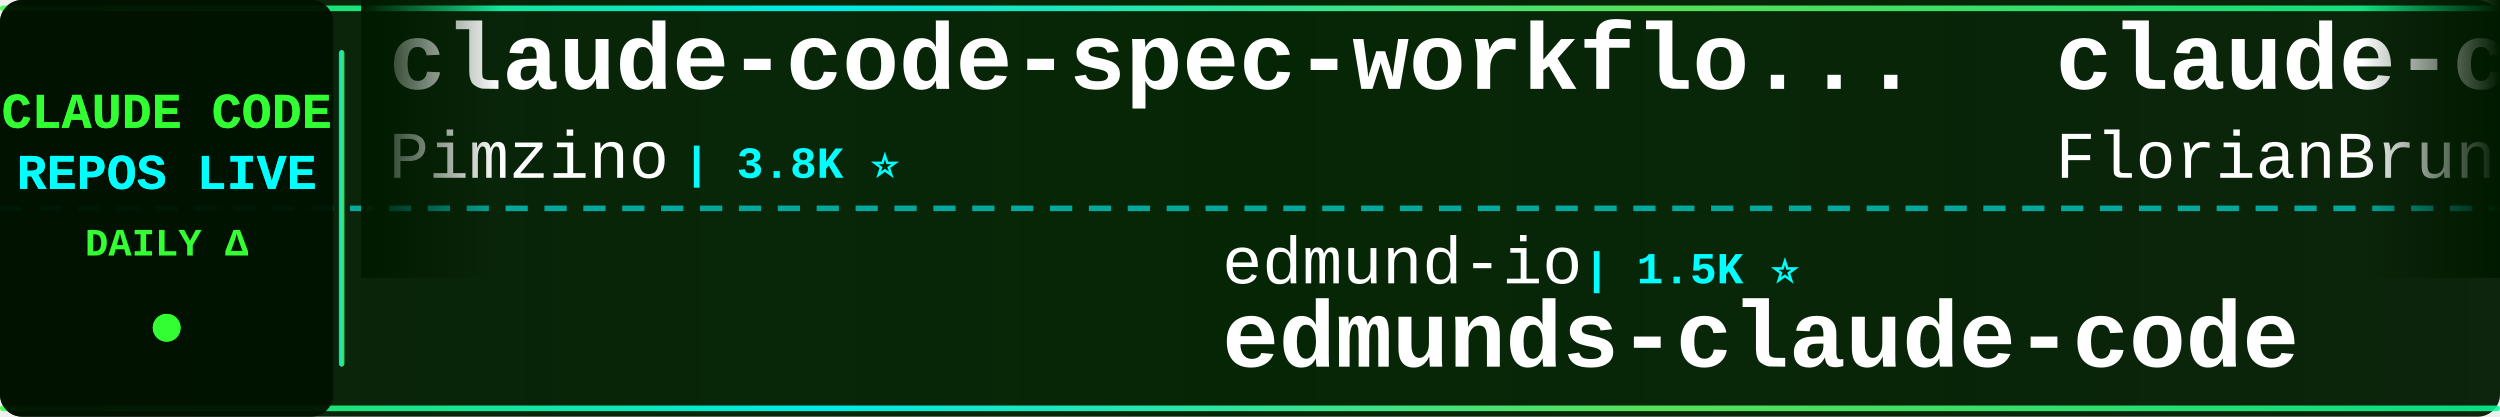
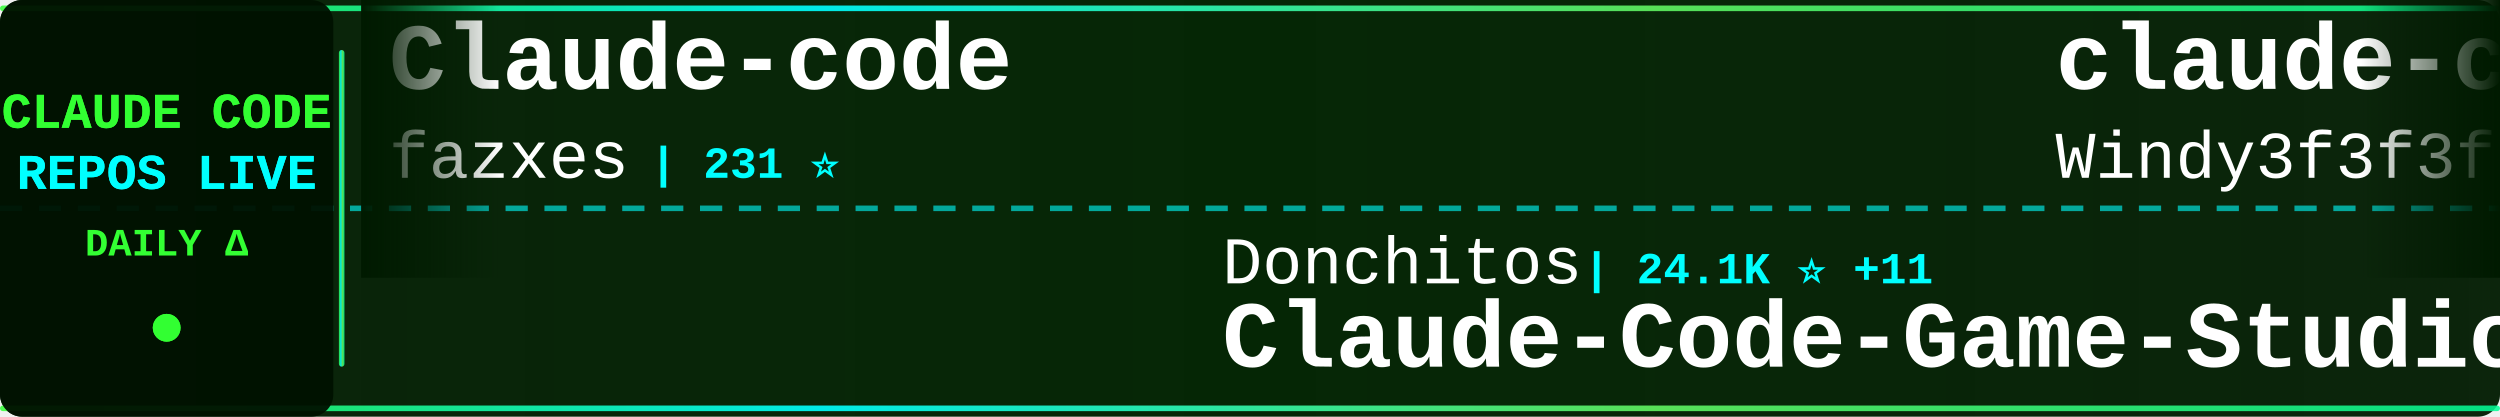
<svg xmlns="http://www.w3.org/2000/svg" width="900" height="150">
  <defs>
    <linearGradient id="tickerBg" x1="0%" y1="0%" x2="100%" y2="0%">
      <stop offset="0%" style="stop-color:#001a00;stop-opacity:0.95" />
      <stop offset="50%" style="stop-color:#002200;stop-opacity:0.98" />
      <stop offset="100%" style="stop-color:#001a00;stop-opacity:0.95" />
    </linearGradient>
    <linearGradient id="borderGrad" x1="0%" y1="0%" x2="100%" y2="0%">
      <stop offset="0%" style="stop-color:#33ff33;stop-opacity:0.85">
        <animate attributeName="stop-opacity" values="0.85;1;0.85" dur="2s" repeatCount="indefinite" />
      </stop>
      <stop offset="33%" style="stop-color:#00ffff;stop-opacity:0.9">
        <animate attributeName="stop-opacity" values="0.9;1;0.9" dur="2.2s" repeatCount="indefinite" />
      </stop>
      <stop offset="66%" style="stop-color:#66ff66;stop-opacity:0.85">
        <animate attributeName="stop-opacity" values="0.85;1;0.85" dur="1.8s" repeatCount="indefinite" />
      </stop>
      <stop offset="100%" style="stop-color:#00ff99;stop-opacity:0.85">
        <animate attributeName="stop-opacity" values="0.85;1;0.85" dur="2s" repeatCount="indefinite" />
      </stop>
    </linearGradient>
    <filter id="textGlow">
      <feGaussianBlur stdDeviation="0.1" result="coloredBlur" />
      <feMerge>
        <feMergeNode in="coloredBlur" />
        <feMergeNode in="SourceGraphic" />
      </feMerge>
    </filter>
    <filter id="metricGlow">
      <feGaussianBlur stdDeviation="0.2" result="coloredBlur" />
      <feMerge>
        <feMergeNode in="coloredBlur" />
        <feMergeNode in="SourceGraphic" />
      </feMerge>
    </filter>
    <linearGradient id="leftFade" x1="0%" y1="0%" x2="100%" y2="0%">
      <stop offset="0%" style="stop-color:#001a00;stop-opacity:1" />
      <stop offset="100%" style="stop-color:#001a00;stop-opacity:0" />
    </linearGradient>
    <linearGradient id="rightFade" x1="0%" y1="0%" x2="100%" y2="0%">
      <stop offset="0%" style="stop-color:#001a00;stop-opacity:0" />
      <stop offset="100%" style="stop-color:#001a00;stop-opacity:1" />
    </linearGradient>
  </defs>
  <rect width="900" height="150" fill="url(#tickerBg)" rx="8" />
  <rect x="0" y="2" width="900" height="2" fill="url(#borderGrad)" rx="1" />
  <rect x="0" y="146" width="900" height="2" fill="url(#borderGrad)" rx="1" />
  <line x1="0" y1="75" x2="900" y2="75" stroke="#00ffff" stroke-width="2" stroke-dasharray="8 6" opacity="0.6" />
  <rect x="0" y="0" width="120" height="150" fill="#001100" opacity="0.95" rx="8" />
  <text x="60" y="46" font-family="'Courier New', monospace" font-size="18" font-weight="bold" fill="#33ff33" text-anchor="middle" filter="url(#textGlow)">
    CLAUDE CODE
  </text>
  <text x="60" y="68" font-family="'Courier New', monospace" font-size="18" font-weight="bold" fill="#00ffff" text-anchor="middle" filter="url(#textGlow)">
    REPOS LIVE
  </text>
  <text x="60" y="92" font-family="'Courier New', monospace" font-size="14" font-weight="bold" fill="#33ff33" text-anchor="middle">
    DAILY Δ
  </text>
  <circle cx="60" cy="118" r="5" fill="#33ff33" filter="url(#metricGlow)">
    <animate attributeName="r" values="4;6;4" dur="1.5s" repeatCount="indefinite" />
    <animate attributeName="opacity" values="0.6;1;0.6" dur="1.5s" repeatCount="indefinite" />
  </circle>
  <rect x="122" y="18" width="2" height="114" fill="url(#borderGrad)" rx="1" />
  <clipPath id="tickerClip">
    <rect x="130" y="0" width="770" height="150" />
  </clipPath>
  <g clip-path="url(#tickerClip)">
    <g id="tickerItems">
      <animateTransform attributeName="transform" attributeType="XML" type="translate" from="0 0" to="-3000 0" dur="54s" repeatCount="indefinite" />
      <g transform="translate(0, 0)">
-         <text x="140" y="32" font-family="'Courier New', monospace" font-size="34" font-weight="bold" fill="#ffffff">claude-code-spec-workflo...</text>
-         <text x="140" y="64" font-family="'Courier New', monospace" font-size="24" font-weight="normal" fill="#ffffff" opacity="1.0">Pimzino</text>
-         <text x="246" y="64" font-family="'Courier New', monospace" font-size="16" font-weight="bold" fill="#00ffff"> | 3.8K ⭐</text>
+         <text x="140" y="32" font-family="'Courier New', monospace" font-size="34" font-weight="bold" fill="#ffffff">Claude-code</text>
+         <text x="140" y="64" font-family="'Courier New', monospace" font-size="24" font-weight="normal" fill="#ffffff" opacity="1.0">fazxes</text>
+         <text x="234" y="64" font-family="'Courier New', monospace" font-size="16" font-weight="bold" fill="#00ffff"> | 231 ⭐</text>
      </g>
      <g transform="translate(300, 0)">
-         <text x="140" y="102" font-family="'Courier New', monospace" font-size="24" font-weight="normal" fill="#ffffff" opacity="1.0">edmund-io</text>
-         <text x="270" y="102" font-family="'Courier New', monospace" font-size="16" font-weight="bold" fill="#00ffff"> | 1.5K ⭐</text>
-         <text x="140" y="132" font-family="'Courier New', monospace" font-size="34" font-weight="bold" fill="#ffffff">edmunds-claude-code</text>
+         <text x="140" y="102" font-family="'Courier New', monospace" font-size="24" font-weight="normal" fill="#ffffff" opacity="1.0">Donchitos</text>
+         <text x="270" y="102" font-family="'Courier New', monospace" font-size="16" font-weight="bold" fill="#00ffff"> | 24.1K ⭐ +11</text>
+         <text x="140" y="132" font-family="'Courier New', monospace" font-size="34" font-weight="bold" fill="#ffffff">Claude-Code-Game-Studios</text>
      </g>
      <g transform="translate(600, 0)">
-         <text x="140" y="32" font-family="'Courier New', monospace" font-size="34" font-weight="bold" fill="#ffffff">claude-code-ultimate-gui...</text>
-         <text x="140" y="64" font-family="'Courier New', monospace" font-size="24" font-weight="normal" fill="#ffffff" opacity="1.0">FlorianBruniaux</text>
-         <text x="342" y="64" font-family="'Courier New', monospace" font-size="16" font-weight="bold" fill="#00ffff"> | 5.8K ⭐</text>
+         <text x="140" y="32" font-family="'Courier New', monospace" font-size="34" font-weight="bold" fill="#ffffff">claude-code-from-scratch</text>
+         <text x="140" y="64" font-family="'Courier New', monospace" font-size="24" font-weight="normal" fill="#ffffff" opacity="1.0">Windy3f3f3f3f</text>
+         <text x="318" y="64" font-family="'Courier New', monospace" font-size="16" font-weight="bold" fill="#00ffff"> | 2.6K ⭐</text>
      </g>
      <g transform="translate(900, 0)">
-         <text x="140" y="102" font-family="'Courier New', monospace" font-size="24" font-weight="normal" fill="#ffffff" opacity="1.0">zstmfhy</text>
-         <text x="246" y="102" font-family="'Courier New', monospace" font-size="16" font-weight="bold" fill="#00ffff"> | 190 ⭐</text>
-         <text x="140" y="132" font-family="'Courier New', monospace" font-size="34" font-weight="bold" fill="#ffffff">Claude-code</text>
+         <text x="140" y="102" font-family="'Courier New', monospace" font-size="24" font-weight="normal" fill="#ffffff" opacity="1.0">jqueryscript</text>
+         <text x="306" y="102" font-family="'Courier New', monospace" font-size="16" font-weight="bold" fill="#00ffff"> | 501 ⭐</text>
+         <text x="140" y="132" font-family="'Courier New', monospace" font-size="34" font-weight="bold" fill="#ffffff">awesome-claude-code</text>
      </g>
      <g transform="translate(1200, 0)">
-         <text x="140" y="32" font-family="'Courier New', monospace" font-size="34" font-weight="bold" fill="#ffffff">claude-code-engineering</text>
-         <text x="140" y="64" font-family="'Courier New', monospace" font-size="24" font-weight="normal" fill="#ffffff" opacity="1.0">huangjia2019</text>
-         <text x="306" y="64" font-family="'Courier New', monospace" font-size="16" font-weight="bold" fill="#00ffff"> | 1.1K ⭐</text>
+         <text x="140" y="32" font-family="'Courier New', monospace" font-size="34" font-weight="bold" fill="#ffffff">claude-code-showcase</text>
+         <text x="140" y="64" font-family="'Courier New', monospace" font-size="24" font-weight="normal" fill="#ffffff" opacity="1.0">ChrisWiles</text>
+         <text x="282" y="64" font-family="'Courier New', monospace" font-size="16" font-weight="bold" fill="#00ffff"> | 6.0K ⭐</text>
      </g>
      <g transform="translate(1500, 0)">
-         <text x="140" y="102" font-family="'Courier New', monospace" font-size="24" font-weight="normal" fill="#ffffff" opacity="1.0">ccplugins</text>
-         <text x="270" y="102" font-family="'Courier New', monospace" font-size="16" font-weight="bold" fill="#00ffff"> | 920 ⭐ +1</text>
-         <text x="140" y="132" font-family="'Courier New', monospace" font-size="34" font-weight="bold" fill="#ffffff">awesome-claude-code-plug...</text>
+         <text x="140" y="102" font-family="'Courier New', monospace" font-size="24" font-weight="normal" fill="#ffffff" opacity="1.0">anthropics</text>
+         <text x="282" y="102" font-family="'Courier New', monospace" font-size="16" font-weight="bold" fill="#00ffff"> | 5.9K ⭐ +3</text>
+         <text x="140" y="132" font-family="'Courier New', monospace" font-size="34" font-weight="bold" fill="#ffffff">claude-code-security-rev...</text>
      </g>
      <g transform="translate(1800, 0)">
-         <text x="140" y="32" font-family="'Courier New', monospace" font-size="34" font-weight="bold" fill="#ffffff">claude-coder</text>
-         <text x="140" y="64" font-family="'Courier New', monospace" font-size="24" font-weight="normal" fill="#ffffff" opacity="1.0">kodu-ai</text>
-         <text x="246" y="64" font-family="'Courier New', monospace" font-size="16" font-weight="bold" fill="#00ffff"> | 5.2K ⭐</text>
+         <text x="140" y="32" font-family="'Courier New', monospace" font-size="34" font-weight="bold" fill="#ffffff">claude-code-source</text>
+         <text x="140" y="64" font-family="'Courier New', monospace" font-size="24" font-weight="normal" fill="#ffffff" opacity="1.0">hangsman</text>
+         <text x="258" y="64" font-family="'Courier New', monospace" font-size="16" font-weight="bold" fill="#00ffff"> | 791 ⭐</text>
      </g>
      <g transform="translate(2100, 0)">
-         <text x="140" y="102" font-family="'Courier New', monospace" font-size="24" font-weight="normal" fill="#ffffff" opacity="1.0">fazxes</text>
-         <text x="234" y="102" font-family="'Courier New', monospace" font-size="16" font-weight="bold" fill="#00ffff"> | 231 ⭐</text>
-         <text x="140" y="132" font-family="'Courier New', monospace" font-size="34" font-weight="bold" fill="#ffffff">Claude-code</text>
+         <text x="140" y="102" font-family="'Courier New', monospace" font-size="24" font-weight="normal" fill="#ffffff" opacity="1.0">krusemediallc</text>
+         <text x="318" y="102" font-family="'Courier New', monospace" font-size="16" font-weight="bold" fill="#00ffff"> | 1.3K ⭐ +18</text>
+         <text x="140" y="132" font-family="'Courier New', monospace" font-size="34" font-weight="bold" fill="#ffffff">arcads-claude-code</text>
      </g>
      <g transform="translate(2400, 0)">
-         <text x="140" y="32" font-family="'Courier New', monospace" font-size="34" font-weight="bold" fill="#ffffff">claude-code-hub</text>
-         <text x="140" y="64" font-family="'Courier New', monospace" font-size="24" font-weight="normal" fill="#ffffff" opacity="1.0">ding113</text>
-         <text x="246" y="64" font-family="'Courier New', monospace" font-size="16" font-weight="bold" fill="#00ffff"> | 3.3K ⭐</text>
+         <text x="140" y="32" font-family="'Courier New', monospace" font-size="34" font-weight="bold" fill="#ffffff">ClaudeCode</text>
+         <text x="140" y="64" font-family="'Courier New', monospace" font-size="24" font-weight="normal" fill="#ffffff" opacity="1.0">guanshan</text>
+         <text x="258" y="64" font-family="'Courier New', monospace" font-size="16" font-weight="bold" fill="#00ffff"> | 61 ⭐</text>
      </g>
      <g transform="translate(2700, 0)">
-         <text x="140" y="102" font-family="'Courier New', monospace" font-size="24" font-weight="normal" fill="#ffffff" opacity="1.0">Yuyz0112</text>
-         <text x="258" y="102" font-family="'Courier New', monospace" font-size="16" font-weight="bold" fill="#00ffff"> | 2.4K ⭐</text>
-         <text x="140" y="132" font-family="'Courier New', monospace" font-size="34" font-weight="bold" fill="#ffffff">claude-code-reverse</text>
+         <text x="140" y="102" font-family="'Courier New', monospace" font-size="24" font-weight="normal" fill="#ffffff" opacity="1.0">Pimzino</text>
+         <text x="246" y="102" font-family="'Courier New', monospace" font-size="16" font-weight="bold" fill="#00ffff"> | 3.8K ⭐</text>
+         <text x="140" y="132" font-family="'Courier New', monospace" font-size="34" font-weight="bold" fill="#ffffff">claude-code-spec-workflo...</text>
      </g>
      <g transform="translate(3000, 0)">
-         <text x="140" y="32" font-family="'Courier New', monospace" font-size="34" font-weight="bold" fill="#ffffff">claude-code-spec-workflo...</text>
-         <text x="140" y="64" font-family="'Courier New', monospace" font-size="24" font-weight="normal" fill="#ffffff" opacity="1.0">Pimzino</text>
-         <text x="246" y="64" font-family="'Courier New', monospace" font-size="16" font-weight="bold" fill="#00ffff"> | 3.8K ⭐</text>
+         <text x="140" y="32" font-family="'Courier New', monospace" font-size="34" font-weight="bold" fill="#ffffff">Claude-code</text>
+         <text x="140" y="64" font-family="'Courier New', monospace" font-size="24" font-weight="normal" fill="#ffffff" opacity="1.0">fazxes</text>
+         <text x="234" y="64" font-family="'Courier New', monospace" font-size="16" font-weight="bold" fill="#00ffff"> | 231 ⭐</text>
      </g>
      <g transform="translate(3300, 0)">
-         <text x="140" y="102" font-family="'Courier New', monospace" font-size="24" font-weight="normal" fill="#ffffff" opacity="1.0">edmund-io</text>
-         <text x="270" y="102" font-family="'Courier New', monospace" font-size="16" font-weight="bold" fill="#00ffff"> | 1.5K ⭐</text>
-         <text x="140" y="132" font-family="'Courier New', monospace" font-size="34" font-weight="bold" fill="#ffffff">edmunds-claude-code</text>
+         <text x="140" y="102" font-family="'Courier New', monospace" font-size="24" font-weight="normal" fill="#ffffff" opacity="1.0">Donchitos</text>
+         <text x="270" y="102" font-family="'Courier New', monospace" font-size="16" font-weight="bold" fill="#00ffff"> | 24.1K ⭐ +11</text>
+         <text x="140" y="132" font-family="'Courier New', monospace" font-size="34" font-weight="bold" fill="#ffffff">Claude-Code-Game-Studios</text>
      </g>
      <g transform="translate(3600, 0)">
-         <text x="140" y="32" font-family="'Courier New', monospace" font-size="34" font-weight="bold" fill="#ffffff">claude-code-ultimate-gui...</text>
-         <text x="140" y="64" font-family="'Courier New', monospace" font-size="24" font-weight="normal" fill="#ffffff" opacity="1.0">FlorianBruniaux</text>
-         <text x="342" y="64" font-family="'Courier New', monospace" font-size="16" font-weight="bold" fill="#00ffff"> | 5.8K ⭐</text>
+         <text x="140" y="32" font-family="'Courier New', monospace" font-size="34" font-weight="bold" fill="#ffffff">claude-code-from-scratch</text>
+         <text x="140" y="64" font-family="'Courier New', monospace" font-size="24" font-weight="normal" fill="#ffffff" opacity="1.0">Windy3f3f3f3f</text>
+         <text x="318" y="64" font-family="'Courier New', monospace" font-size="16" font-weight="bold" fill="#00ffff"> | 2.6K ⭐</text>
      </g>
      <g transform="translate(3900, 0)">
-         <text x="140" y="102" font-family="'Courier New', monospace" font-size="24" font-weight="normal" fill="#ffffff" opacity="1.0">zstmfhy</text>
-         <text x="246" y="102" font-family="'Courier New', monospace" font-size="16" font-weight="bold" fill="#00ffff"> | 190 ⭐</text>
-         <text x="140" y="132" font-family="'Courier New', monospace" font-size="34" font-weight="bold" fill="#ffffff">Claude-code</text>
+         <text x="140" y="102" font-family="'Courier New', monospace" font-size="24" font-weight="normal" fill="#ffffff" opacity="1.0">jqueryscript</text>
+         <text x="306" y="102" font-family="'Courier New', monospace" font-size="16" font-weight="bold" fill="#00ffff"> | 501 ⭐</text>
+         <text x="140" y="132" font-family="'Courier New', monospace" font-size="34" font-weight="bold" fill="#ffffff">awesome-claude-code</text>
      </g>
    </g>
  </g>
  <rect x="130" y="0" width="50" height="100" fill="url(#leftFade)" />
  <rect x="850" y="0" width="50" height="100" fill="url(#rightFade)" />
</svg>
